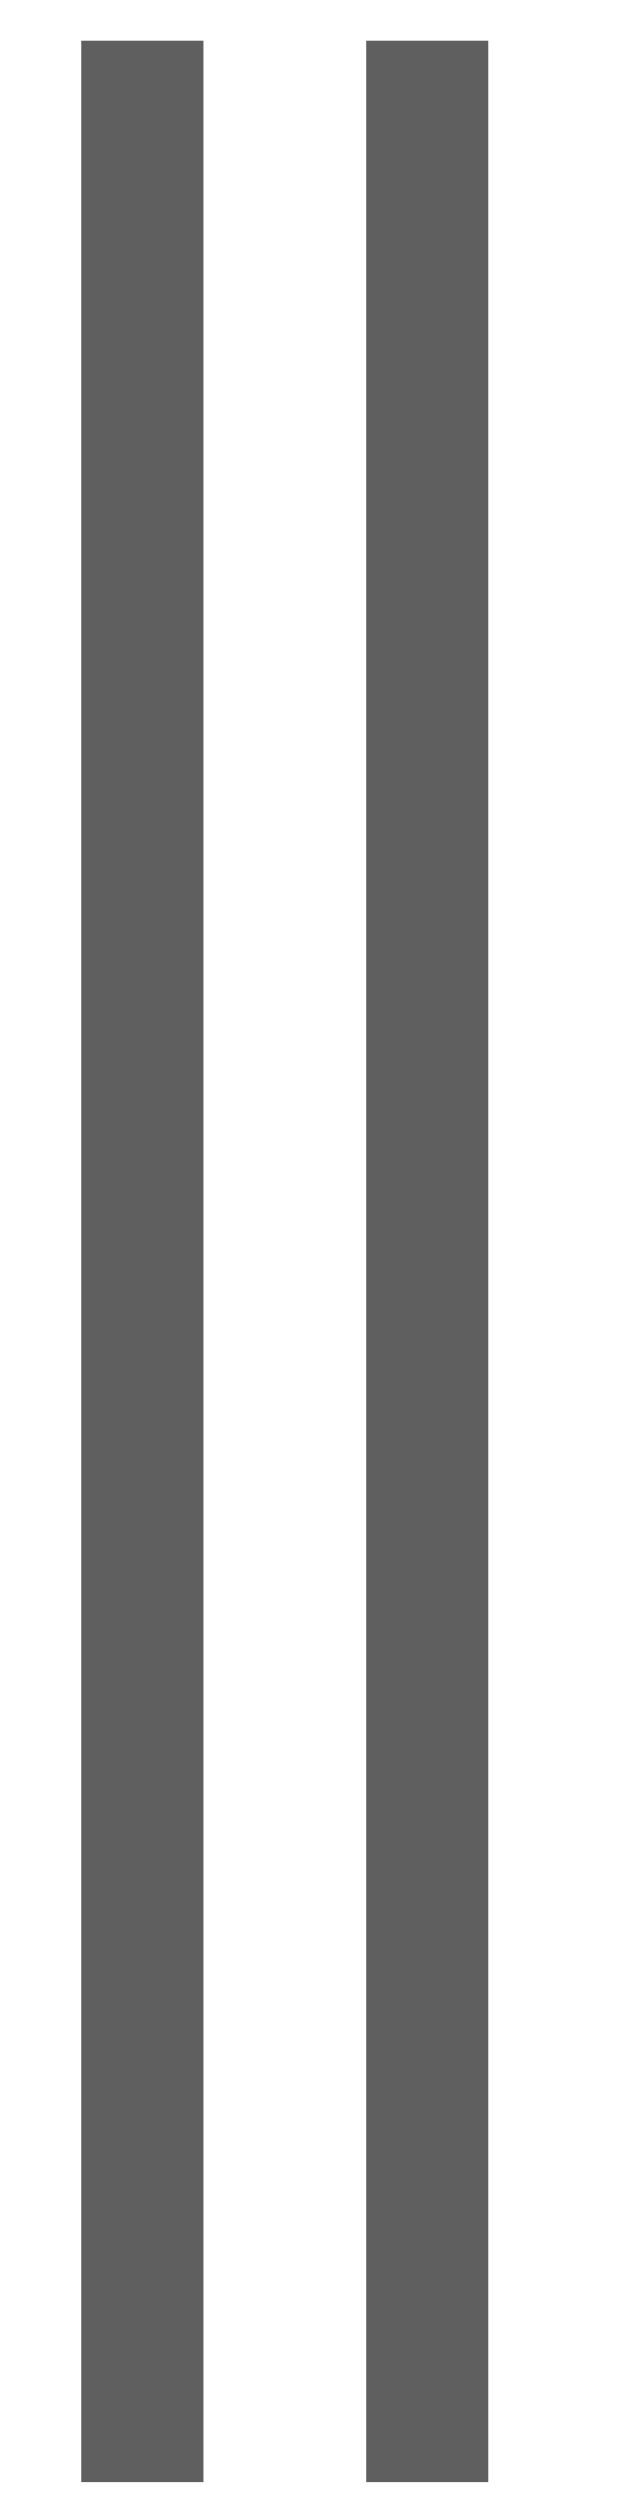
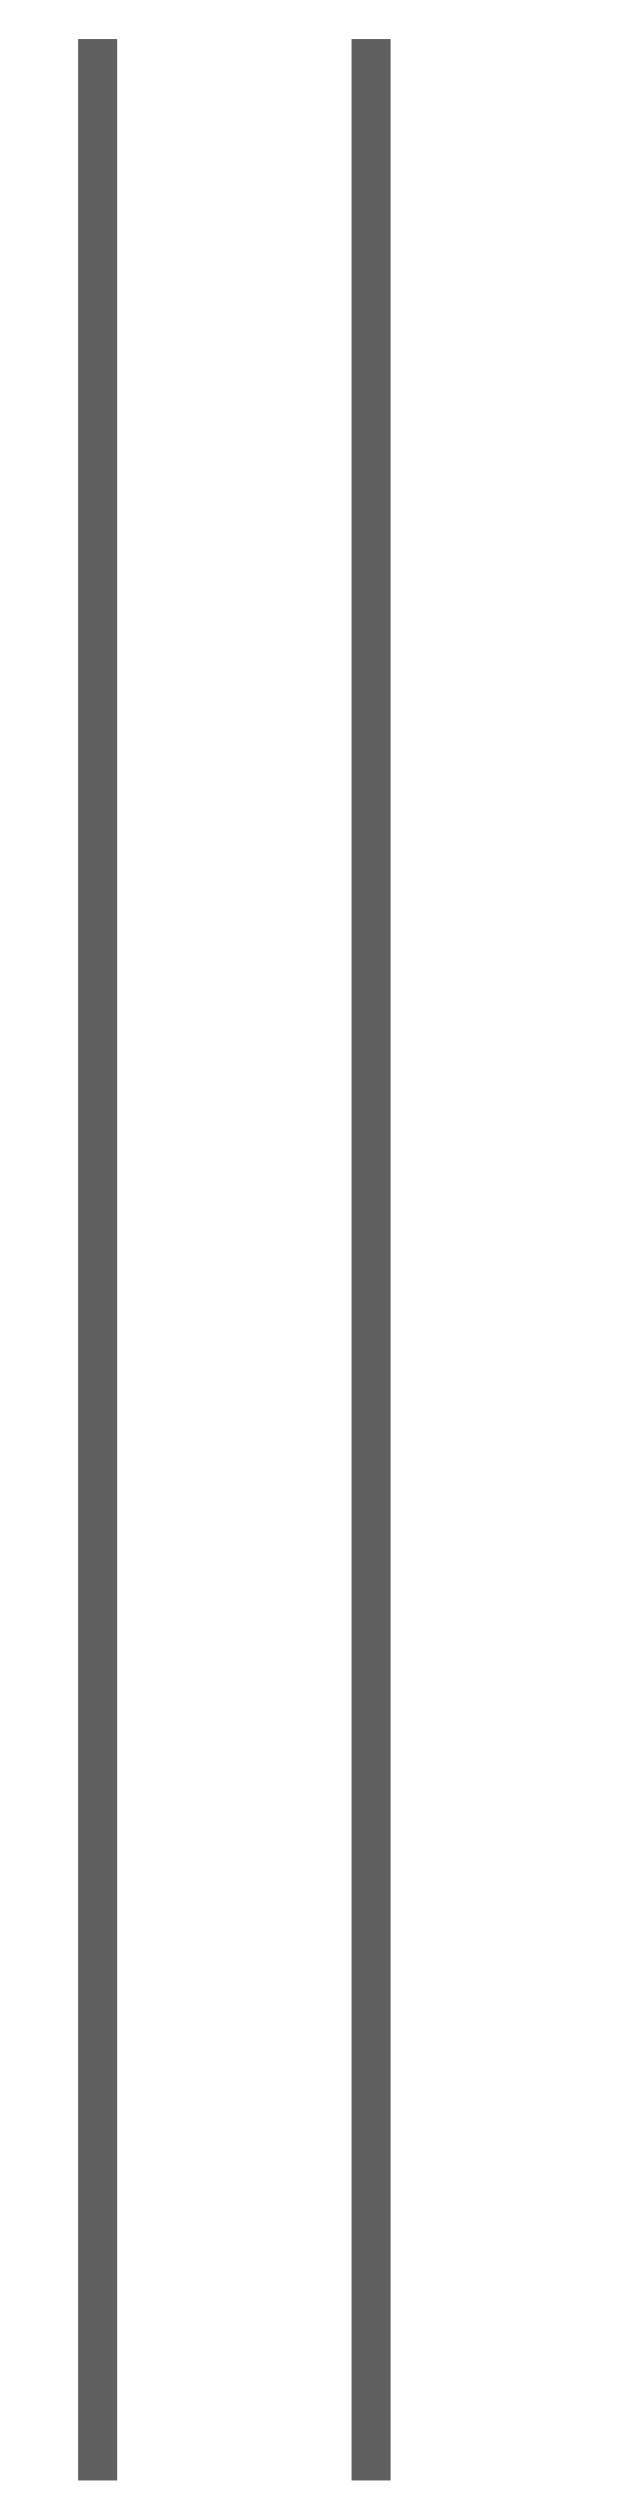
<svg width="16" height="64">
-   <path fill="#5f5f5f" d="M2.08,1.042H5.208v62.5H2.08V1.042Zm7.292,0H12.5v62.5H9.375V1.042Z" />
+   <rect fill="#5f5f5f" x="2" y="1" width="1" height="62.5" />
+   <rect fill="#5f5f5f" x="9" y="1" width="1" height="62.5" />
</svg>
